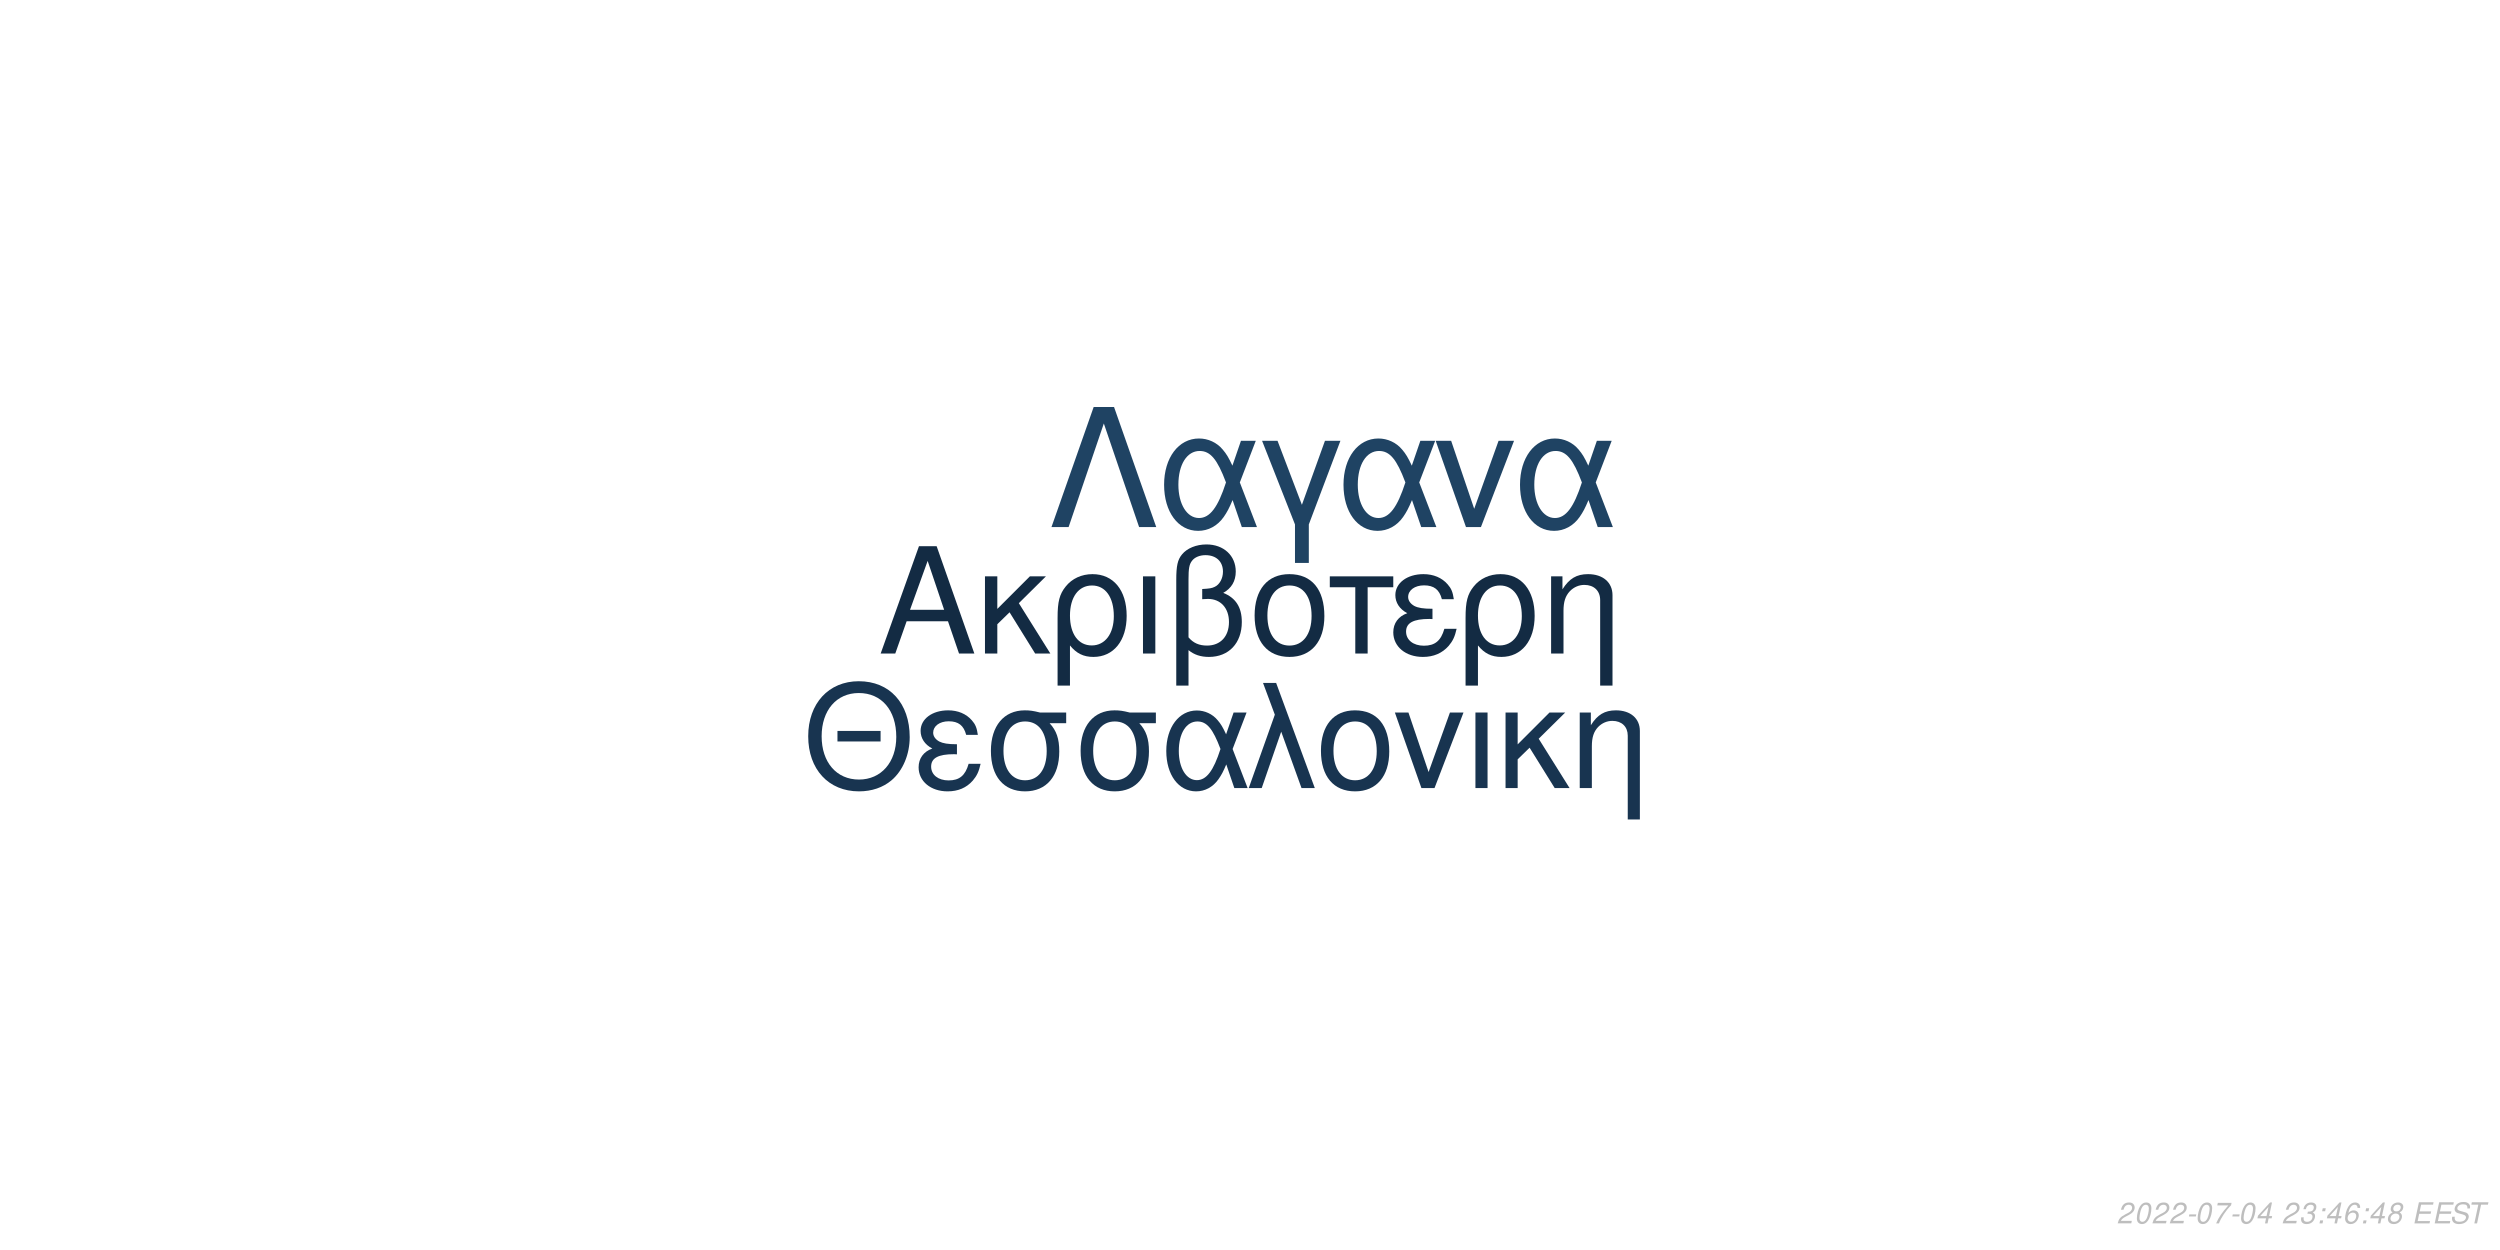
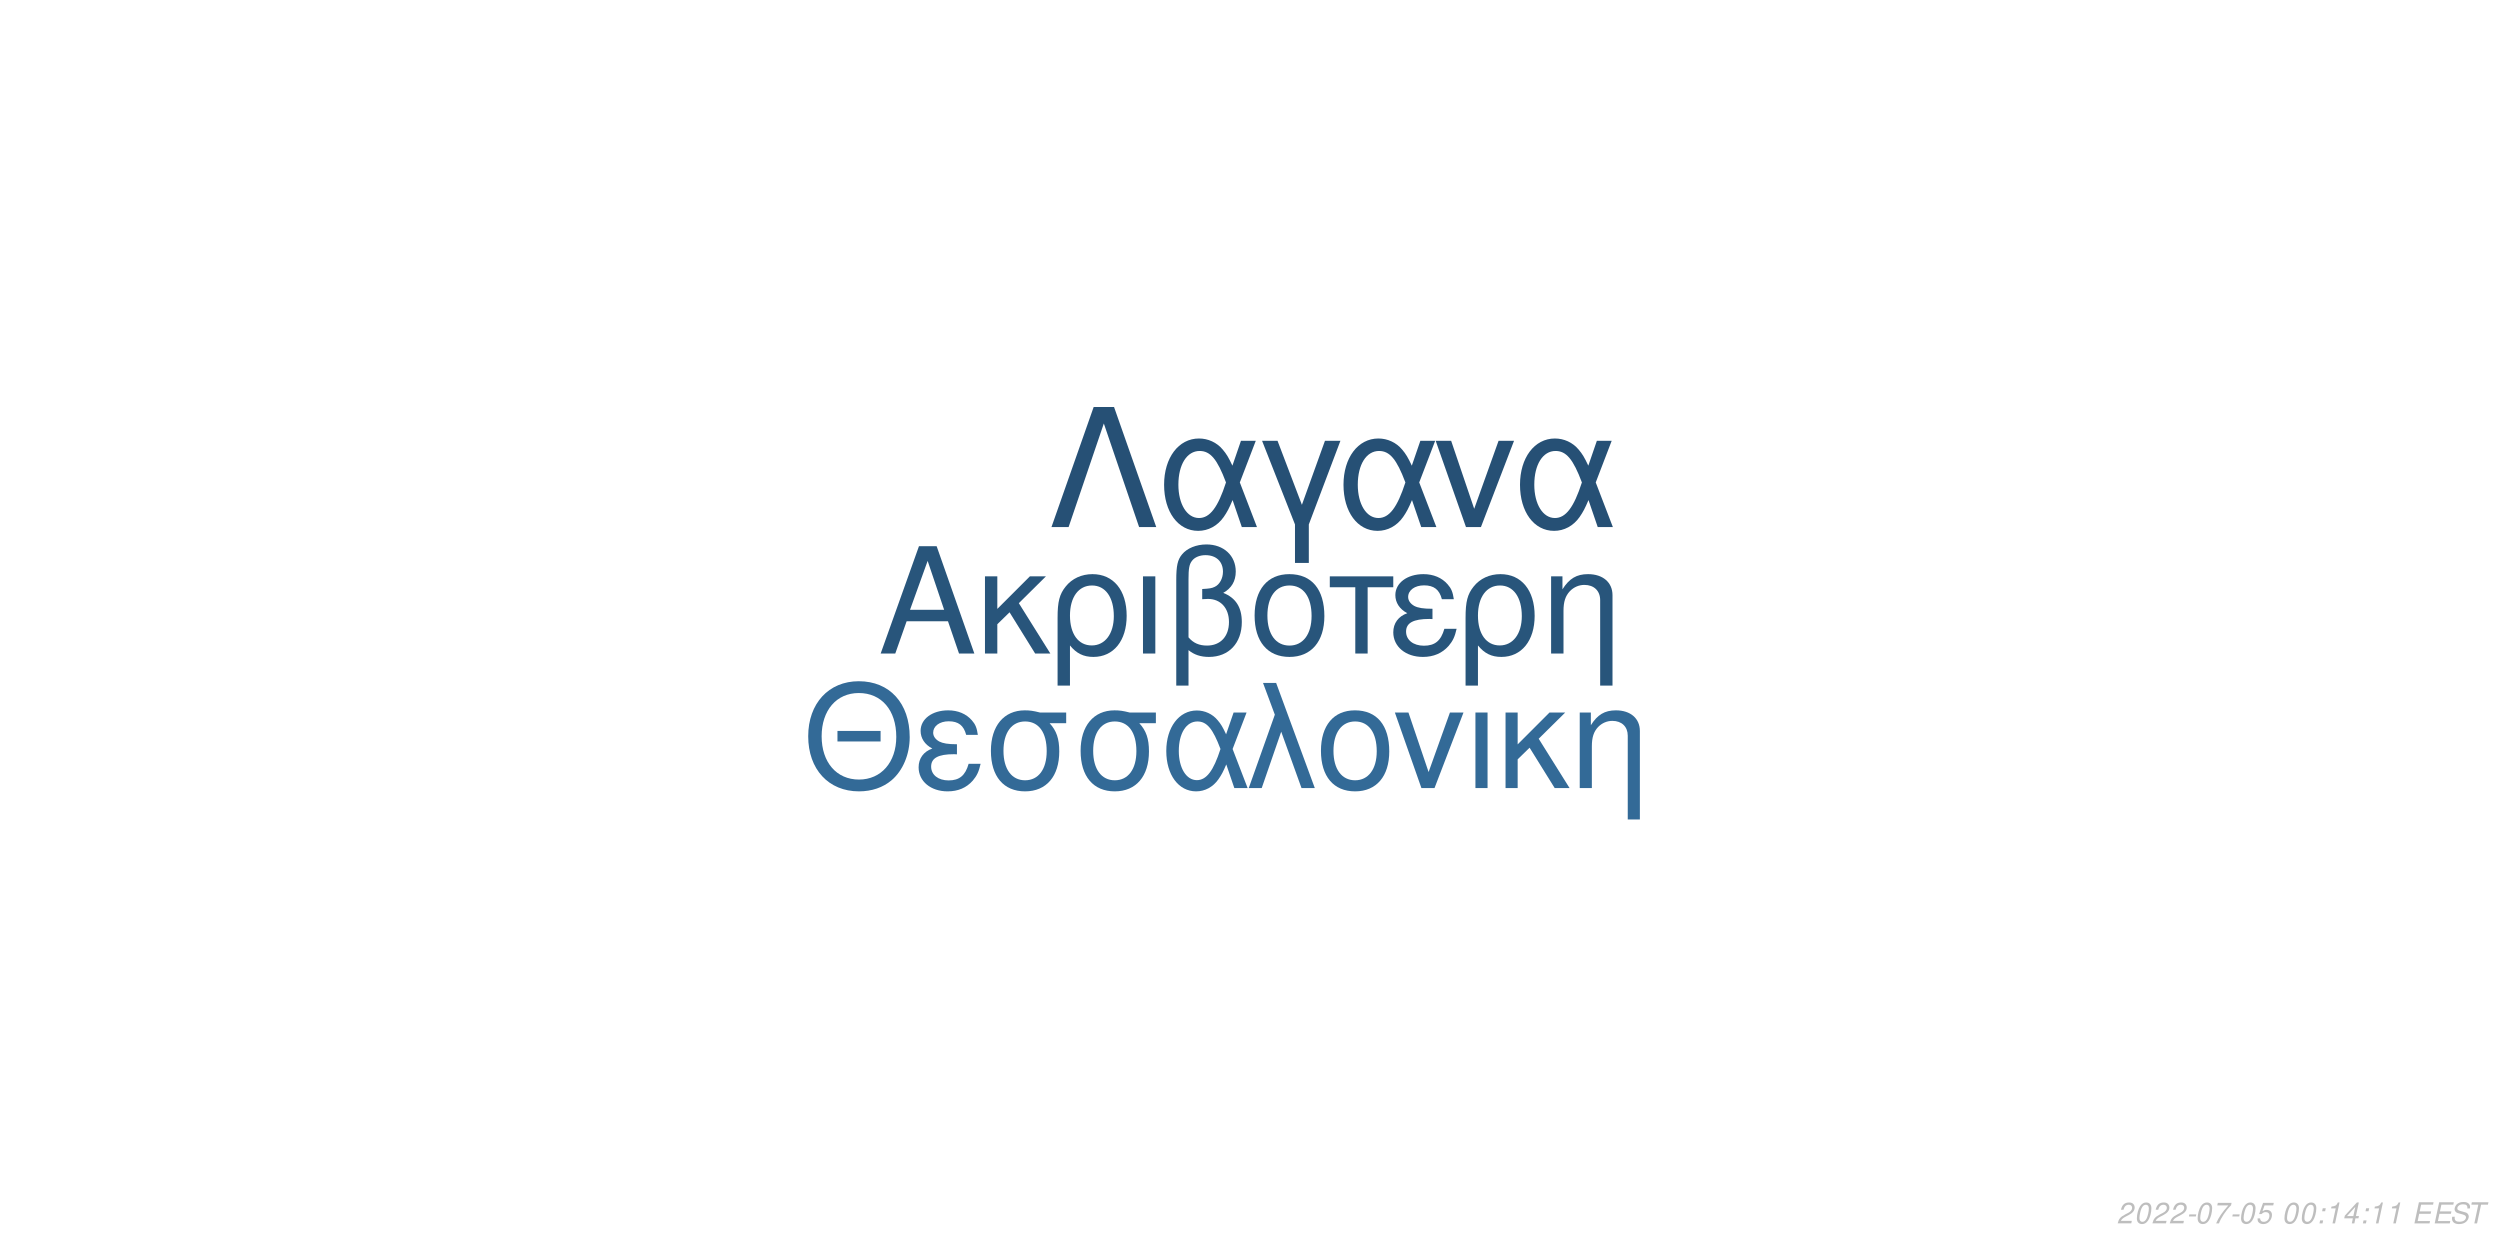
<svg xmlns="http://www.w3.org/2000/svg" xmlns:xlink="http://www.w3.org/1999/xlink" width="864pt" height="432pt" viewBox="0 0 864 432" version="1.1">
  <defs>
    <g>
      <symbol overflow="visible" id="glyph0-0">
        <path style="stroke:none;" d="" />
      </symbol>
      <symbol overflow="visible" id="glyph0-1">
        <path style="stroke:none;" d="M 24.125 -11.141 L 27.938 0 L 33.234 0 L 20.203 -37.094 L 14.094 -37.094 L 0.859 0 L 5.906 0 L 9.828 -11.141 Z M 22.797 -15.109 L 11 -15.109 L 17.094 -32.016 Z M 22.797 -15.109 " />
      </symbol>
      <symbol overflow="visible" id="glyph0-2">
        <path style="stroke:none;" d="M 7.172 -15.422 L 7.172 -26.672 L 2.906 -26.672 L 2.906 0 L 7.172 0 L 7.172 -10.125 L 11.406 -14.25 L 20.25 0 L 25.5 0 L 14.609 -17.406 L 23.969 -26.672 L 18.422 -26.672 Z M 7.172 -15.422 " />
      </symbol>
      <symbol overflow="visible" id="glyph0-3">
        <path style="stroke:none;" d="M 3 11.094 L 7.281 11.094 L 7.281 -2.797 C 9.516 -0.047 11.953 1.172 15.375 1.172 C 22.344 1.172 26.875 -4.422 26.875 -13.031 C 26.875 -21.891 22.297 -27.438 15.062 -27.438 C 11.297 -27.438 7.984 -25.906 5.797 -23.156 C 3.672 -20.516 3 -17.969 3 -12.359 Z M 14.906 -23.516 C 19.547 -23.516 22.438 -19.438 22.438 -12.922 C 22.438 -6.812 19.391 -2.797 14.812 -2.797 C 10.172 -2.797 7.281 -6.766 7.281 -13.125 C 7.281 -19.484 10.234 -23.516 14.906 -23.516 Z M 14.906 -23.516 " />
      </symbol>
      <symbol overflow="visible" id="glyph0-4">
        <path style="stroke:none;" d="M 3.516 0 L 7.781 0 L 7.781 -26.672 L 3.516 -26.672 Z M 3.516 0 " />
      </symbol>
      <symbol overflow="visible" id="glyph0-5">
        <path style="stroke:none;" d="M 4.016 11.094 L 8.25 11.094 L 8.25 -1.172 C 10.172 0.406 12.422 1.172 15.312 1.172 C 22.188 1.172 26.672 -3.609 26.672 -10.891 C 26.672 -15.984 24.578 -19.234 20.25 -20.969 C 23.109 -22.547 24.578 -25.031 24.578 -28.344 C 24.578 -33.844 20.406 -37.703 14.453 -37.703 C 10.938 -37.703 7.734 -36.391 6 -34.25 C 4.484 -32.422 4.016 -30.328 4.016 -25.391 Z M 8.25 -25.656 C 8.25 -29.359 8.5 -30.844 9.469 -32.062 C 10.375 -33.281 12.156 -34 14.094 -34 C 17.812 -34 20.156 -31.812 20.156 -28.297 C 20.156 -25.953 18.984 -23.812 17.297 -23.047 C 16.281 -22.547 15.469 -22.438 12.984 -22.297 L 12.984 -18.781 C 13.734 -18.828 14.344 -18.875 14.969 -18.875 C 19.344 -18.875 22.234 -15.719 22.234 -10.891 C 22.234 -5.906 19.281 -2.75 14.656 -2.75 C 11.953 -2.75 9.922 -3.609 8.25 -5.594 Z M 8.25 -25.656 " />
      </symbol>
      <symbol overflow="visible" id="glyph0-6">
        <path style="stroke:none;" d="M 14.094 -27.438 C 6.562 -27.438 2.094 -22.094 2.094 -13.125 C 2.094 -4.125 6.562 1.172 14.141 1.172 C 21.672 1.172 26.203 -4.172 26.203 -12.922 C 26.203 -22.188 21.828 -27.438 14.094 -27.438 Z M 14.141 -23.516 C 18.938 -23.516 21.781 -19.594 21.781 -12.984 C 21.781 -6.672 18.828 -2.75 14.141 -2.75 C 9.422 -2.75 6.516 -6.672 6.516 -13.125 C 6.516 -19.594 9.422 -23.516 14.141 -23.516 Z M 14.141 -23.516 " />
      </symbol>
      <symbol overflow="visible" id="glyph0-7">
        <path style="stroke:none;" d="M 7.891 0 L 12.156 0 L 12.156 -22.906 L 21.016 -22.906 L 21.016 -26.672 L -0.922 -26.672 L -0.922 -22.906 L 7.891 -22.906 Z M 7.891 0 " />
      </symbol>
      <symbol overflow="visible" id="glyph0-8">
        <path style="stroke:none;" d="M 14.562 -15.469 C 11.344 -15.469 9.562 -15.781 8.297 -16.438 C 6.922 -17.203 6.156 -18.328 6.156 -19.547 C 6.156 -21.891 8.453 -23.562 11.656 -23.562 C 15.062 -23.562 16.953 -22.094 17.812 -18.781 L 21.938 -18.781 C 21.578 -21.266 21.062 -22.5 19.797 -23.922 C 17.812 -26.203 14.906 -27.438 11.453 -27.438 C 5.797 -27.438 1.734 -24.375 1.734 -20.203 C 1.734 -17.609 3.156 -15.375 5.859 -13.938 C 2.797 -12.875 1.016 -10.484 1.016 -7.328 C 1.016 -2.391 5.297 1.172 11.25 1.172 C 14.969 1.172 17.906 -0.109 20.156 -2.641 C 21.578 -4.328 22.297 -5.797 22.906 -8.547 L 18.672 -8.547 C 17.5 -4.422 15.422 -2.703 11.609 -2.703 C 7.938 -2.703 5.438 -4.688 5.438 -7.578 C 5.438 -10.578 7.938 -11.953 13.484 -11.953 C 13.641 -11.953 14.094 -11.953 14.562 -11.906 Z M 14.562 -15.469 " />
      </symbol>
      <symbol overflow="visible" id="glyph0-9">
        <path style="stroke:none;" d="M 3.562 -26.672 L 3.562 0 L 7.844 0 L 7.844 -14.703 C 7.844 -17.906 8.5 -19.891 10.031 -21.531 C 11.406 -22.953 13.188 -23.719 15.062 -23.719 C 18.375 -23.719 20.516 -21.672 20.516 -18.469 L 20.516 11.094 L 24.781 11.094 L 24.781 -20.156 C 24.781 -24.578 21.469 -27.438 16.328 -27.438 C 12.359 -27.438 9.828 -25.906 7.484 -22.188 L 7.484 -26.672 Z M 3.562 -26.672 " />
      </symbol>
      <symbol overflow="visible" id="glyph1-0">
        <path style="stroke:none;" d="" />
      </symbol>
      <symbol overflow="visible" id="glyph1-1">
        <path style="stroke:none;" d="M 26.859 -19.734 L 11.953 -19.734 L 11.953 -16.094 L 26.859 -16.094 Z M 19.328 -36.922 C 8.922 -36.922 1.844 -29.25 1.844 -17.891 C 1.844 -6.484 8.875 1.141 19.391 1.141 C 23.812 1.141 27.703 -0.203 30.641 -2.688 C 34.578 -6.031 36.922 -11.656 36.922 -17.594 C 36.922 -29.297 30 -36.922 19.328 -36.922 Z M 19.328 -32.844 C 27.203 -32.844 32.281 -26.906 32.281 -17.688 C 32.281 -8.922 27.062 -2.938 19.391 -2.938 C 11.609 -2.938 6.484 -8.922 6.484 -17.891 C 6.484 -26.859 11.609 -32.844 19.328 -32.844 Z M 19.328 -32.844 " />
      </symbol>
      <symbol overflow="visible" id="glyph1-2">
        <path style="stroke:none;" d="M 14.25 -15.141 C 11.109 -15.141 9.375 -15.453 8.125 -16.094 C 6.781 -16.844 6.031 -17.938 6.031 -19.141 C 6.031 -21.422 8.266 -23.078 11.406 -23.078 C 14.75 -23.078 16.594 -21.625 17.438 -18.391 L 21.469 -18.391 C 21.125 -20.828 20.625 -22.031 19.391 -23.422 C 17.438 -25.656 14.594 -26.859 11.219 -26.859 C 5.688 -26.859 1.688 -23.875 1.688 -19.781 C 1.688 -17.234 3.094 -15.047 5.734 -13.656 C 2.734 -12.609 1 -10.266 1 -7.172 C 1 -2.344 5.188 1.141 11.016 1.141 C 14.656 1.141 17.547 -0.094 19.734 -2.594 C 21.125 -4.234 21.828 -5.688 22.422 -8.375 L 18.281 -8.375 C 17.141 -4.328 15.094 -2.641 11.359 -2.641 C 7.766 -2.641 5.328 -4.578 5.328 -7.422 C 5.328 -10.359 7.766 -11.703 13.203 -11.703 C 13.359 -11.703 13.797 -11.703 14.25 -11.656 Z M 14.25 -15.141 " />
      </symbol>
      <symbol overflow="visible" id="glyph1-3">
        <path style="stroke:none;" d="M 29 -26.109 L 19.938 -26.109 C 17.594 -26.703 16.438 -26.859 14.703 -26.859 C 7.469 -26.859 2.984 -21.469 2.984 -12.859 C 2.984 -4.031 7.375 1.141 14.797 1.141 C 22.172 1.141 26.609 -4.078 26.609 -12.656 C 26.609 -17.047 25.656 -19.828 23.266 -22.422 L 29 -22.422 Z M 14.797 -23.016 C 19.531 -23.016 22.266 -19.234 22.266 -12.75 C 22.266 -6.531 19.438 -2.688 14.797 -2.688 C 10.172 -2.688 7.328 -6.531 7.328 -12.859 C 7.328 -19.188 10.172 -23.016 14.797 -23.016 Z M 14.797 -23.016 " />
      </symbol>
      <symbol overflow="visible" id="glyph1-4">
        <path style="stroke:none;" d="M 29.344 -26.109 L 24.859 -26.109 L 22.266 -18.578 C 21.125 -21.031 20.484 -22.125 19.328 -23.469 C 17.547 -25.609 14.906 -26.812 12.156 -26.812 C 5.984 -26.812 1.594 -20.984 1.594 -12.812 C 1.594 -4.578 5.828 1.141 11.906 1.141 C 14.953 1.141 17.734 -0.344 19.625 -3.047 C 20.672 -4.531 21.281 -5.688 22.328 -8.172 L 25.109 0 L 29.703 0 L 24.516 -13.5 Z M 20.328 -13.5 C 17.891 -5.922 15.453 -2.734 12.156 -2.734 C 8.516 -2.734 5.922 -6.922 5.922 -12.812 C 5.922 -18.938 8.516 -23.016 12.359 -23.016 C 15.594 -23.016 17.688 -20.531 20.328 -13.5 Z M 20.328 -13.5 " />
      </symbol>
      <symbol overflow="visible" id="glyph1-5">
        <path style="stroke:none;" d="M 1.094 0 L 5.578 0 L 12.312 -19.484 L 19.328 0 L 23.922 0 L 10.562 -36.328 L 6.031 -36.328 L 10.109 -25.359 Z M 1.094 0 " />
      </symbol>
      <symbol overflow="visible" id="glyph1-6">
        <path style="stroke:none;" d="M 13.797 -26.859 C 6.422 -26.859 2.047 -21.625 2.047 -12.859 C 2.047 -4.031 6.422 1.141 13.859 1.141 C 21.234 1.141 25.656 -4.078 25.656 -12.656 C 25.656 -21.719 21.375 -26.859 13.797 -26.859 Z M 13.859 -23.016 C 18.531 -23.016 21.328 -19.188 21.328 -12.703 C 21.328 -6.531 18.438 -2.688 13.859 -2.688 C 9.219 -2.688 6.375 -6.531 6.375 -12.859 C 6.375 -19.188 9.219 -23.016 13.859 -23.016 Z M 13.859 -23.016 " />
      </symbol>
      <symbol overflow="visible" id="glyph1-7">
        <path style="stroke:none;" d="M 14.297 0 L 24.312 -26.109 L 19.625 -26.109 L 12.25 -5.531 L 5.281 -26.109 L 0.594 -26.109 L 9.766 0 Z M 14.297 0 " />
      </symbol>
      <symbol overflow="visible" id="glyph1-8">
        <path style="stroke:none;" d="M 3.438 0 L 7.625 0 L 7.625 -26.109 L 3.438 -26.109 Z M 3.438 0 " />
      </symbol>
      <symbol overflow="visible" id="glyph1-9">
        <path style="stroke:none;" d="M 7.031 -15.094 L 7.031 -26.109 L 2.844 -26.109 L 2.844 0 L 7.031 0 L 7.031 -9.922 L 11.156 -13.953 L 19.828 0 L 24.969 0 L 14.297 -17.047 L 23.469 -26.109 L 18.031 -26.109 Z M 7.031 -15.094 " />
      </symbol>
      <symbol overflow="visible" id="glyph1-10">
        <path style="stroke:none;" d="M 3.484 -26.109 L 3.484 0 L 7.672 0 L 7.672 -14.406 C 7.672 -17.547 8.328 -19.484 9.812 -21.078 C 11.156 -22.469 12.906 -23.219 14.75 -23.219 C 17.984 -23.219 20.078 -21.234 20.078 -18.094 L 20.078 10.859 L 24.266 10.859 L 24.266 -19.734 C 24.266 -24.062 21.031 -26.859 16 -26.859 C 12.109 -26.859 9.609 -25.359 7.328 -21.719 L 7.328 -26.109 Z M 3.484 -26.109 " />
      </symbol>
      <symbol overflow="visible" id="glyph2-0">
        <path style="stroke:none;" d="" />
      </symbol>
      <symbol overflow="visible" id="glyph2-1">
        <path style="stroke:none;" d="M 22.531 -41.484 L 15.484 -41.484 L 0.906 0 L 6.828 0 L 19 -35.797 L 31.188 0 L 37.109 0 Z M 22.531 -41.484 " />
      </symbol>
      <symbol overflow="visible" id="glyph2-2">
        <path style="stroke:none;" d="M 33.516 -29.812 L 28.391 -29.812 L 25.438 -21.219 C 24.125 -24.016 23.391 -25.266 22.078 -26.797 C 20.031 -29.25 17.016 -30.609 13.891 -30.609 C 6.828 -30.609 1.828 -23.953 1.828 -14.625 C 1.828 -5.234 6.656 1.312 13.594 1.312 C 17.078 1.312 20.266 -0.391 22.422 -3.469 C 23.609 -5.172 24.297 -6.484 25.5 -9.328 L 28.688 0 L 33.922 0 L 28 -15.422 Z M 23.219 -15.422 C 20.422 -6.766 17.641 -3.125 13.891 -3.125 C 9.734 -3.125 6.766 -7.906 6.766 -14.625 C 6.766 -21.625 9.734 -26.297 14.109 -26.297 C 17.812 -26.297 20.203 -23.453 23.219 -15.422 Z M 23.219 -15.422 " />
      </symbol>
      <symbol overflow="visible" id="glyph2-3">
        <path style="stroke:none;" d="M 12.062 12.406 L 16.844 12.406 L 16.844 -0.906 L 27.766 -29.812 L 22.422 -29.812 L 14.453 -7.688 L 6.031 -29.812 L 0.688 -29.812 L 12.062 -0.906 Z M 12.062 12.406 " />
      </symbol>
      <symbol overflow="visible" id="glyph2-4">
        <path style="stroke:none;" d="M 16.328 0 L 27.766 -29.812 L 22.422 -29.812 L 14 -6.312 L 6.031 -29.812 L 0.688 -29.812 L 11.156 0 Z M 16.328 0 " />
      </symbol>
      <symbol overflow="visible" id="glyph3-0">
        <path style="stroke:none;" d="" />
      </symbol>
      <symbol overflow="visible" id="glyph3-1">
        <path style="stroke:none;" d="M 5.234 -0.875 L 1.469 -0.875 C 1.641 -1.375 2.203 -1.891 3.109 -2.344 L 4.234 -2.938 C 5.562 -3.625 6.219 -4.469 6.219 -5.484 C 6.219 -5.938 6.062 -6.359 5.797 -6.656 C 5.469 -7.047 4.984 -7.234 4.312 -7.234 C 2.766 -7.234 1.891 -6.453 1.484 -4.734 L 2.375 -4.734 C 2.484 -5.188 2.609 -5.484 2.797 -5.75 C 3.094 -6.203 3.609 -6.453 4.188 -6.453 C 4.891 -6.453 5.344 -6.031 5.344 -5.375 C 5.344 -4.703 4.859 -4.094 4.016 -3.656 L 2.984 -3.125 C 1.234 -2.188 0.797 -1.656 0.344 -0.016 L 5.047 -0.016 Z M 5.234 -0.875 " />
      </symbol>
      <symbol overflow="visible" id="glyph3-2">
        <path style="stroke:none;" d="M 4.203 -7.234 C 3.375 -7.234 2.688 -6.812 2.125 -5.984 C 1.484 -5.047 0.984 -3.188 0.984 -1.734 C 0.984 -1.109 1.172 -0.562 1.484 -0.266 C 1.797 0.047 2.281 0.234 2.766 0.234 C 3.625 0.234 4.281 -0.156 4.859 -1.016 C 5.516 -1.953 6 -3.797 6 -5.266 C 6 -6.5 5.328 -7.234 4.203 -7.234 Z M 4.094 -6.453 C 4.734 -6.453 5.125 -5.984 5.125 -5.156 C 5.125 -4.203 4.781 -2.625 4.406 -1.812 C 3.984 -0.938 3.516 -0.547 2.875 -0.547 C 2.25 -0.547 1.875 -1.031 1.875 -1.828 C 1.875 -2.797 2.203 -4.344 2.594 -5.203 C 2.984 -6.047 3.453 -6.453 4.094 -6.453 Z M 4.094 -6.453 " />
      </symbol>
      <symbol overflow="visible" id="glyph3-3">
        <path style="stroke:none;" d="M 3.516 -3.125 L 1.125 -3.125 L 0.969 -2.406 L 3.359 -2.406 Z M 3.516 -3.125 " />
      </symbol>
      <symbol overflow="visible" id="glyph3-4">
        <path style="stroke:none;" d="M 6.703 -7.094 L 1.953 -7.094 L 1.766 -6.219 L 5.594 -6.219 C 3.344 -3.688 2.266 -2.109 1.375 0 L 2.344 0 C 3.031 -1.906 4.828 -4.594 6.547 -6.281 Z M 6.703 -7.094 " />
      </symbol>
      <symbol overflow="visible" id="glyph3-5">
-         <path style="stroke:none;" d="M 3.625 -1.75 L 3.266 0 L 4.141 0 L 4.516 -1.75 L 5.562 -1.75 L 5.734 -2.531 L 4.688 -2.531 L 5.688 -7.234 L 5.016 -7.234 L 0.844 -2.672 L 0.641 -1.75 Z M 3.797 -2.531 L 1.594 -2.531 L 4.469 -5.703 Z M 3.797 -2.531 " />
+         <path style="stroke:none;" d="M 6.297 -7.094 L 2.594 -7.094 L 1.234 -3.234 L 2.047 -3.234 C 2.656 -3.766 2.938 -3.906 3.531 -3.906 C 4.328 -3.906 4.797 -3.453 4.797 -2.688 C 4.797 -1.438 3.969 -0.547 2.828 -0.547 C 2.031 -0.547 1.609 -0.938 1.578 -1.734 L 0.703 -1.734 L 0.703 -1.516 C 0.703 -0.938 0.844 -0.547 1.188 -0.266 C 1.562 0.062 2.078 0.234 2.703 0.234 C 3.656 0.234 4.391 -0.156 4.984 -0.922 C 5.422 -1.5 5.672 -2.234 5.672 -2.953 C 5.672 -4 4.938 -4.672 3.812 -4.672 C 3.328 -4.672 2.906 -4.547 2.406 -4.234 L 3.109 -6.219 L 6.109 -6.219 Z M 6.297 -7.094 " />
      </symbol>
      <symbol overflow="visible" id="glyph3-6">
        <path style="stroke:none;" d="" />
      </symbol>
      <symbol overflow="visible" id="glyph3-7">
-         <path style="stroke:none;" d="M 2.922 -3.312 C 3.125 -3.344 3.234 -3.344 3.375 -3.344 C 4.203 -3.344 4.688 -3 4.688 -2.406 C 4.688 -1.312 3.906 -0.547 2.781 -0.547 C 2.047 -0.547 1.594 -0.938 1.594 -1.562 C 1.594 -1.719 1.609 -1.844 1.656 -2.094 L 0.766 -2.094 C 0.734 -1.797 0.719 -1.641 0.719 -1.469 C 0.719 -0.375 1.406 0.234 2.641 0.234 C 3.547 0.234 4.297 -0.078 4.812 -0.656 C 5.266 -1.156 5.562 -1.875 5.562 -2.547 C 5.562 -3.125 5.344 -3.453 4.797 -3.734 C 5.641 -4.234 6.016 -4.844 6.016 -5.734 C 6.016 -6.656 5.312 -7.234 4.203 -7.234 C 3.375 -7.234 2.672 -6.938 2.188 -6.375 C 1.891 -6.031 1.703 -5.641 1.516 -4.906 L 2.391 -4.906 C 2.5 -5.359 2.594 -5.594 2.734 -5.812 C 3.047 -6.234 3.516 -6.453 4.078 -6.453 C 4.734 -6.453 5.141 -6.125 5.141 -5.578 C 5.141 -5.188 5.016 -4.797 4.797 -4.547 C 4.516 -4.234 4 -4.062 3.266 -4.062 L 3.078 -4.062 Z M 2.922 -3.312 " />
+         <path style="stroke:none;" d="M 2.359 -1.031 L 1.312 -1.031 L 1.094 0 L 2.141 0 Z M 3.266 -5.234 L 2.219 -5.234 L 2 -4.203 L 3.047 -4.203 Z M 3.266 -5.234 " />
      </symbol>
      <symbol overflow="visible" id="glyph3-8">
-         <path style="stroke:none;" d="M 2.359 -1.031 L 1.312 -1.031 L 1.094 0 L 2.141 0 Z M 3.266 -5.234 L 2.219 -5.234 L 2 -4.203 L 3.047 -4.203 Z M 3.266 -5.234 " />
+         <path style="stroke:none;" d="M 3.703 -5.188 L 2.594 0 L 3.469 0 L 5.016 -7.234 L 4.438 -7.234 C 3.906 -6.156 3.688 -6.016 2.234 -5.812 L 2.109 -5.188 Z M 3.703 -5.188 " />
      </symbol>
      <symbol overflow="visible" id="glyph3-9">
-         <path style="stroke:none;" d="M 6.125 -5.344 L 6.141 -5.625 C 6.141 -6.609 5.453 -7.234 4.391 -7.234 C 3.438 -7.234 2.641 -6.719 2.016 -5.703 C 1.422 -4.781 0.938 -2.953 0.938 -1.688 C 0.938 -0.516 1.688 0.234 2.859 0.234 C 3.703 0.234 4.438 -0.156 5 -0.875 C 5.406 -1.422 5.672 -2.156 5.672 -2.766 C 5.672 -3.812 4.969 -4.5 3.906 -4.5 C 3.234 -4.5 2.672 -4.234 2.094 -3.625 C 2.406 -5.375 3.234 -6.453 4.25 -6.453 C 4.703 -6.453 5.062 -6.234 5.172 -5.844 C 5.203 -5.719 5.234 -5.578 5.25 -5.344 Z M 3.656 -3.734 C 4.344 -3.734 4.797 -3.281 4.797 -2.625 C 4.797 -1.469 3.984 -0.547 2.984 -0.547 C 2.297 -0.547 1.812 -1.047 1.812 -1.766 C 1.812 -2.859 2.625 -3.734 3.656 -3.734 Z M 3.656 -3.734 " />
+         <path style="stroke:none;" d="M 3.625 -1.75 L 3.266 0 L 4.141 0 L 4.516 -1.75 L 5.562 -1.75 L 5.734 -2.531 L 4.688 -2.531 L 5.688 -7.234 L 5.016 -7.234 L 0.844 -2.672 L 0.641 -1.75 Z M 3.797 -2.531 L 1.594 -2.531 L 4.469 -5.703 Z M 3.797 -2.531 " />
      </symbol>
      <symbol overflow="visible" id="glyph3-10">
-         <path style="stroke:none;" d="M 4.766 -3.797 C 5.078 -3.969 5.234 -4.078 5.438 -4.234 C 5.812 -4.594 6.062 -5.172 6.062 -5.734 C 6.062 -6.625 5.344 -7.234 4.266 -7.234 C 2.812 -7.234 1.703 -6.219 1.703 -4.875 C 1.703 -4.406 1.875 -4.125 2.359 -3.812 C 1.297 -3.312 0.75 -2.516 0.75 -1.469 C 0.75 -0.438 1.547 0.234 2.812 0.234 C 3.656 0.234 4.359 -0.094 4.938 -0.734 C 5.359 -1.234 5.609 -1.859 5.609 -2.438 C 5.609 -3.047 5.312 -3.516 4.766 -3.797 Z M 4.109 -6.453 C 4.797 -6.453 5.188 -6.125 5.188 -5.578 C 5.188 -5.266 5.062 -4.922 4.859 -4.672 C 4.562 -4.312 4.188 -4.156 3.656 -4.156 C 2.984 -4.156 2.594 -4.453 2.594 -4.984 C 2.594 -5.859 3.203 -6.453 4.109 -6.453 Z M 3.453 -3.406 C 4.234 -3.406 4.734 -2.984 4.734 -2.312 C 4.734 -1.312 3.922 -0.547 2.875 -0.547 C 2.125 -0.547 1.625 -0.969 1.625 -1.625 C 1.625 -2.609 2.438 -3.406 3.453 -3.406 Z M 3.453 -3.406 " />
+         <path style="stroke:none;" d="M 2.547 -3.312 L 6.5 -3.312 L 6.688 -4.141 L 2.719 -4.141 L 3.219 -6.469 L 7.344 -6.469 L 7.516 -7.297 L 2.453 -7.297 L 0.906 0 L 6.125 0 L 6.297 -0.812 L 2.016 -0.812 Z M 2.547 -3.312 " />
      </symbol>
      <symbol overflow="visible" id="glyph3-11">
-         <path style="stroke:none;" d="M 2.547 -3.312 L 6.5 -3.312 L 6.688 -4.141 L 2.719 -4.141 L 3.219 -6.469 L 7.344 -6.469 L 7.516 -7.297 L 2.453 -7.297 L 0.906 0 L 6.125 0 L 6.297 -0.812 L 2.016 -0.812 Z M 2.547 -3.312 " />
+         <path style="stroke:none;" d="M 7.062 -5.156 C 7.125 -5.438 7.141 -5.562 7.141 -5.703 C 7.141 -6.156 6.938 -6.594 6.594 -6.891 C 6.188 -7.25 5.656 -7.406 4.875 -7.406 C 3.844 -7.406 3.047 -7.125 2.5 -6.562 C 2.094 -6.141 1.781 -5.438 1.781 -4.922 C 1.781 -4.297 2.219 -3.766 2.891 -3.562 L 4.594 -3.094 C 5.406 -2.859 5.734 -2.578 5.734 -2.094 C 5.734 -1.781 5.547 -1.406 5.266 -1.141 C 4.844 -0.766 4.266 -0.578 3.453 -0.578 C 2.328 -0.578 1.812 -0.984 1.812 -1.906 C 1.812 -2.047 1.812 -2.125 1.844 -2.312 L 0.984 -2.312 C 0.906 -2.062 0.891 -1.906 0.891 -1.688 C 0.891 -0.484 1.797 0.234 3.297 0.234 C 4.359 0.234 5.234 -0.062 5.812 -0.609 C 6.344 -1.078 6.688 -1.797 6.688 -2.375 C 6.688 -2.641 6.609 -2.906 6.453 -3.156 C 6.234 -3.5 5.938 -3.703 5.469 -3.828 L 3.75 -4.312 C 2.984 -4.547 2.734 -4.734 2.734 -5.188 C 2.734 -5.547 2.875 -5.844 3.188 -6.109 C 3.547 -6.438 4.031 -6.594 4.703 -6.594 C 5.266 -6.594 5.688 -6.484 5.906 -6.297 C 6.094 -6.125 6.219 -5.797 6.219 -5.516 C 6.219 -5.422 6.203 -5.344 6.188 -5.156 Z M 7.062 -5.156 " />
      </symbol>
      <symbol overflow="visible" id="glyph3-12">
-         <path style="stroke:none;" d="M 7.062 -5.156 C 7.125 -5.438 7.141 -5.562 7.141 -5.703 C 7.141 -6.156 6.938 -6.594 6.594 -6.891 C 6.188 -7.25 5.656 -7.406 4.875 -7.406 C 3.844 -7.406 3.047 -7.125 2.5 -6.562 C 2.094 -6.141 1.781 -5.438 1.781 -4.922 C 1.781 -4.297 2.219 -3.766 2.891 -3.562 L 4.594 -3.094 C 5.406 -2.859 5.734 -2.578 5.734 -2.094 C 5.734 -1.781 5.547 -1.406 5.266 -1.141 C 4.844 -0.766 4.266 -0.578 3.453 -0.578 C 2.328 -0.578 1.812 -0.984 1.812 -1.906 C 1.812 -2.047 1.812 -2.125 1.844 -2.312 L 0.984 -2.312 C 0.906 -2.062 0.891 -1.906 0.891 -1.688 C 0.891 -0.484 1.797 0.234 3.297 0.234 C 4.359 0.234 5.234 -0.062 5.812 -0.609 C 6.344 -1.078 6.688 -1.797 6.688 -2.375 C 6.688 -2.641 6.609 -2.906 6.453 -3.156 C 6.234 -3.5 5.938 -3.703 5.469 -3.828 L 3.75 -4.312 C 2.984 -4.547 2.734 -4.734 2.734 -5.188 C 2.734 -5.547 2.875 -5.844 3.188 -6.109 C 3.547 -6.438 4.031 -6.594 4.703 -6.594 C 5.266 -6.594 5.688 -6.484 5.906 -6.297 C 6.094 -6.125 6.219 -5.797 6.219 -5.516 C 6.219 -5.422 6.203 -5.344 6.188 -5.156 Z M 7.062 -5.156 " />
-       </symbol>
-       <symbol overflow="visible" id="glyph3-13">
        <path style="stroke:none;" d="M 4.938 -6.469 L 7.312 -6.469 L 7.484 -7.297 L 1.75 -7.297 L 1.578 -6.469 L 3.984 -6.469 L 2.609 0 L 3.547 0 Z M 4.938 -6.469 " />
      </symbol>
    </g>
  </defs>
  <g id="surface1">
    <rect x="0" y="0" width="864" height="432" style="fill:rgb(100%,100%,100%);fill-opacity:1;stroke:none;" />
-     <g style="fill:rgb(7.451%,16.863%,26.275%);fill-opacity:1;">
+     <g style="fill:rgb(15.686%,33.333%,48.235%);fill-opacity:1;">
      <use xlink:href="#glyph0-1" x="303.5" y="225.861" />
      <use xlink:href="#glyph0-2" x="337.5" y="225.861" />
      <use xlink:href="#glyph0-3" x="362.5" y="225.861" />
      <use xlink:href="#glyph0-4" x="391.5" y="225.861" />
      <use xlink:href="#glyph0-5" x="402.5" y="225.861" />
      <use xlink:href="#glyph0-6" x="431.5" y="225.861" />
      <use xlink:href="#glyph0-7" x="460.5" y="225.861" />
      <use xlink:href="#glyph0-8" x="480.5" y="225.861" />
      <use xlink:href="#glyph0-3" x="503.5" y="225.861" />
      <use xlink:href="#glyph0-9" x="532.5" y="225.861" />
    </g>
-     <g style="fill:rgb(9.412%,20.392%,31.373%);fill-opacity:1;">
+     <g style="fill:rgb(20%,41.569%,59.216%);fill-opacity:1;">
      <use xlink:href="#glyph1-1" x="277.473" y="272.354" />
      <use xlink:href="#glyph1-2" x="316.473" y="272.354" />
      <use xlink:href="#glyph1-3" x="339.473" y="272.354" />
      <use xlink:href="#glyph1-3" x="370.473" y="272.354" />
      <use xlink:href="#glyph1-4" x="401.473" y="272.354" />
      <use xlink:href="#glyph1-5" x="430.473" y="272.354" />
      <use xlink:href="#glyph1-6" x="454.473" y="272.354" />
      <use xlink:href="#glyph1-7" x="481.473" y="272.354" />
      <use xlink:href="#glyph1-8" x="506.473" y="272.354" />
      <use xlink:href="#glyph1-9" x="517.473" y="272.354" />
      <use xlink:href="#glyph1-10" x="542.473" y="272.354" />
    </g>
-     <g style="fill:rgb(12.157%,26.275%,38.824%);fill-opacity:1;">
+     <g style="fill:rgb(14.902%,31.373%,45.882%);fill-opacity:1;">
      <use xlink:href="#glyph2-1" x="362.484" y="182.152" />
      <use xlink:href="#glyph2-2" x="400.484" y="182.152" />
      <use xlink:href="#glyph2-3" x="435.484" y="182.152" />
      <use xlink:href="#glyph2-2" x="462.484" y="182.152" />
      <use xlink:href="#glyph2-4" x="495.484" y="182.152" />
      <use xlink:href="#glyph2-2" x="523.484" y="182.152" />
    </g>
    <g style="fill:rgb(74.51%,74.51%,74.51%);fill-opacity:1;">
      <use xlink:href="#glyph3-1" x="731.52" y="422.81" />
      <use xlink:href="#glyph3-2" x="737.52" y="422.81" />
      <use xlink:href="#glyph3-1" x="743.52" y="422.81" />
      <use xlink:href="#glyph3-1" x="749.52" y="422.81" />
      <use xlink:href="#glyph3-3" x="755.52" y="422.81" />
      <use xlink:href="#glyph3-2" x="758.52" y="422.81" />
      <use xlink:href="#glyph3-4" x="764.52" y="422.81" />
      <use xlink:href="#glyph3-3" x="770.52" y="422.81" />
      <use xlink:href="#glyph3-2" x="773.52" y="422.81" />
      <use xlink:href="#glyph3-5" x="779.52" y="422.81" />
      <use xlink:href="#glyph3-6" x="785.52" y="422.81" />
-       <use xlink:href="#glyph3-1" x="788.52" y="422.81" />
-       <use xlink:href="#glyph3-7" x="794.52" y="422.81" />
-       <use xlink:href="#glyph3-8" x="800.52" y="422.81" />
-       <use xlink:href="#glyph3-5" x="803.52" y="422.81" />
+       <use xlink:href="#glyph3-2" x="788.52" y="422.81" />
+       <use xlink:href="#glyph3-2" x="794.52" y="422.81" />
+       <use xlink:href="#glyph3-7" x="800.52" y="422.81" />
+       <use xlink:href="#glyph3-8" x="803.52" y="422.81" />
      <use xlink:href="#glyph3-9" x="809.52" y="422.81" />
-       <use xlink:href="#glyph3-8" x="815.52" y="422.81" />
-       <use xlink:href="#glyph3-5" x="818.52" y="422.81" />
-       <use xlink:href="#glyph3-10" x="824.52" y="422.81" />
+       <use xlink:href="#glyph3-7" x="815.52" y="422.81" />
+       <use xlink:href="#glyph3-8" x="818.52" y="422.81" />
+       <use xlink:href="#glyph3-8" x="824.52" y="422.81" />
      <use xlink:href="#glyph3-6" x="830.52" y="422.81" />
-       <use xlink:href="#glyph3-11" x="833.52" y="422.81" />
-       <use xlink:href="#glyph3-11" x="840.52" y="422.81" />
-       <use xlink:href="#glyph3-12" x="846.52" y="422.81" />
-       <use xlink:href="#glyph3-13" x="852.52" y="422.81" />
+       <use xlink:href="#glyph3-10" x="833.52" y="422.81" />
+       <use xlink:href="#glyph3-10" x="840.52" y="422.81" />
+       <use xlink:href="#glyph3-11" x="846.52" y="422.81" />
+       <use xlink:href="#glyph3-12" x="852.52" y="422.81" />
    </g>
  </g>
</svg>
